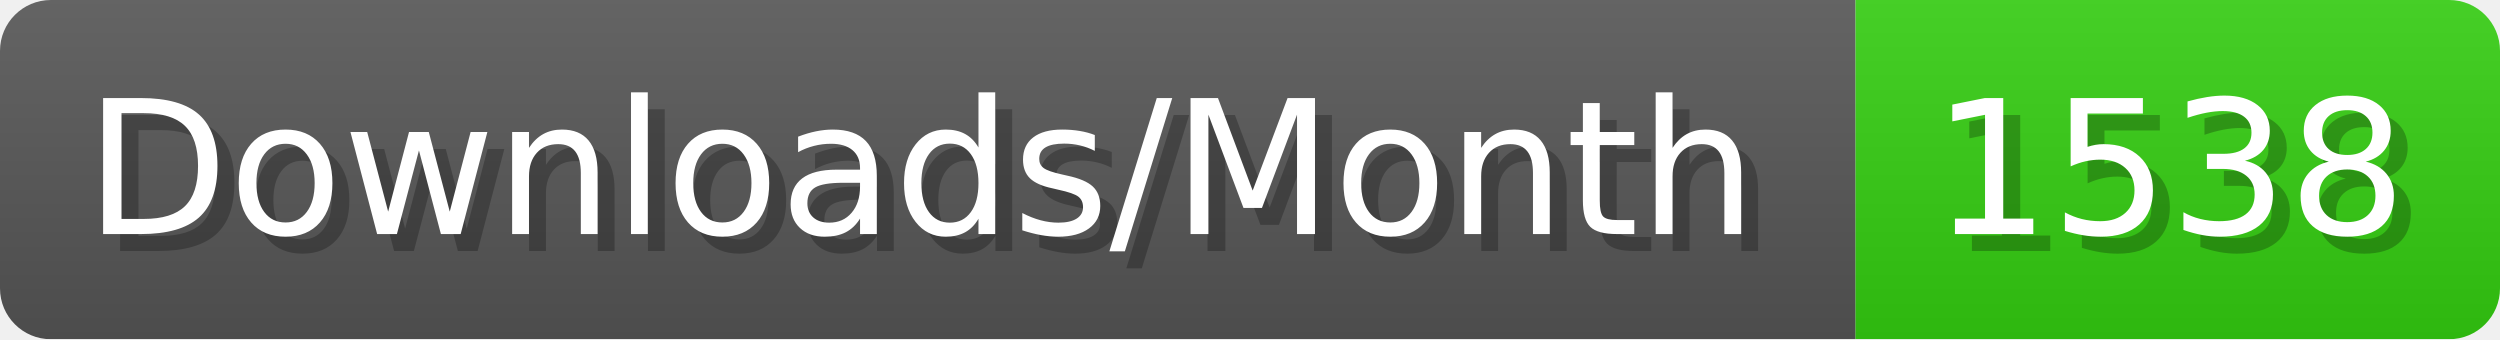
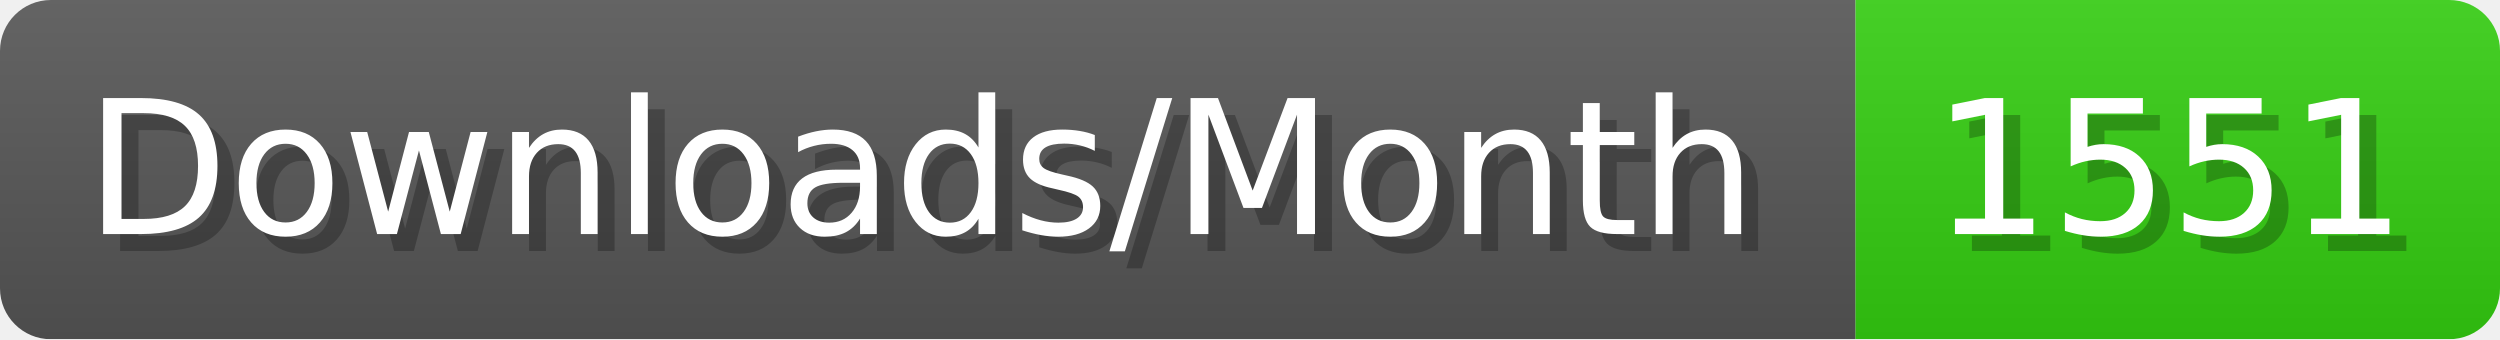
- <svg xmlns="http://www.w3.org/2000/svg" width="147.4" height="20" viewBox="0 0 1474 200" role="img" aria-label="Downloads/Month: 1538">
+ <svg xmlns="http://www.w3.org/2000/svg" width="147.4" height="20" viewBox="0 0 1474 200" role="img" aria-label="Downloads/Month: 1551">
  <linearGradient id="YlXUI" x2="0" y2="100%">
    <stop offset="0" stop-opacity=".1" stop-color="#EEE" />
    <stop offset="1" stop-opacity=".1" />
  </linearGradient>
  <mask id="JHhop">
    <rect width="1474" height="200" rx="30" fill="#FFF" />
  </mask>
  <g mask="url(#JHhop)">
    <rect width="1094" height="200" fill="#555" />
    <rect width="380" height="200" fill="#3C1" x="1094" />
    <rect width="1474" height="200" fill="url(#YlXUI)" />
  </g>
  <g aria-hidden="true" fill="#fff" text-anchor="start" font-family="Verdana,DejaVu Sans,sans-serif" font-size="110">
    <text x="60" y="148" textLength="994" fill="#000" opacity="0.25">Downloads/Month</text>
    <text x="50" y="138" textLength="994">Downloads/Month</text>
-     <text x="1149" y="148" textLength="280" fill="#000" opacity="0.25">1538</text>
-     <text x="1139" y="138" textLength="280">1538</text>
+     <text x="1149" y="148" textLength="280" fill="#000" opacity="0.25">1551</text>
+     <text x="1139" y="138" textLength="280">1551</text>
  </g>
</svg>
